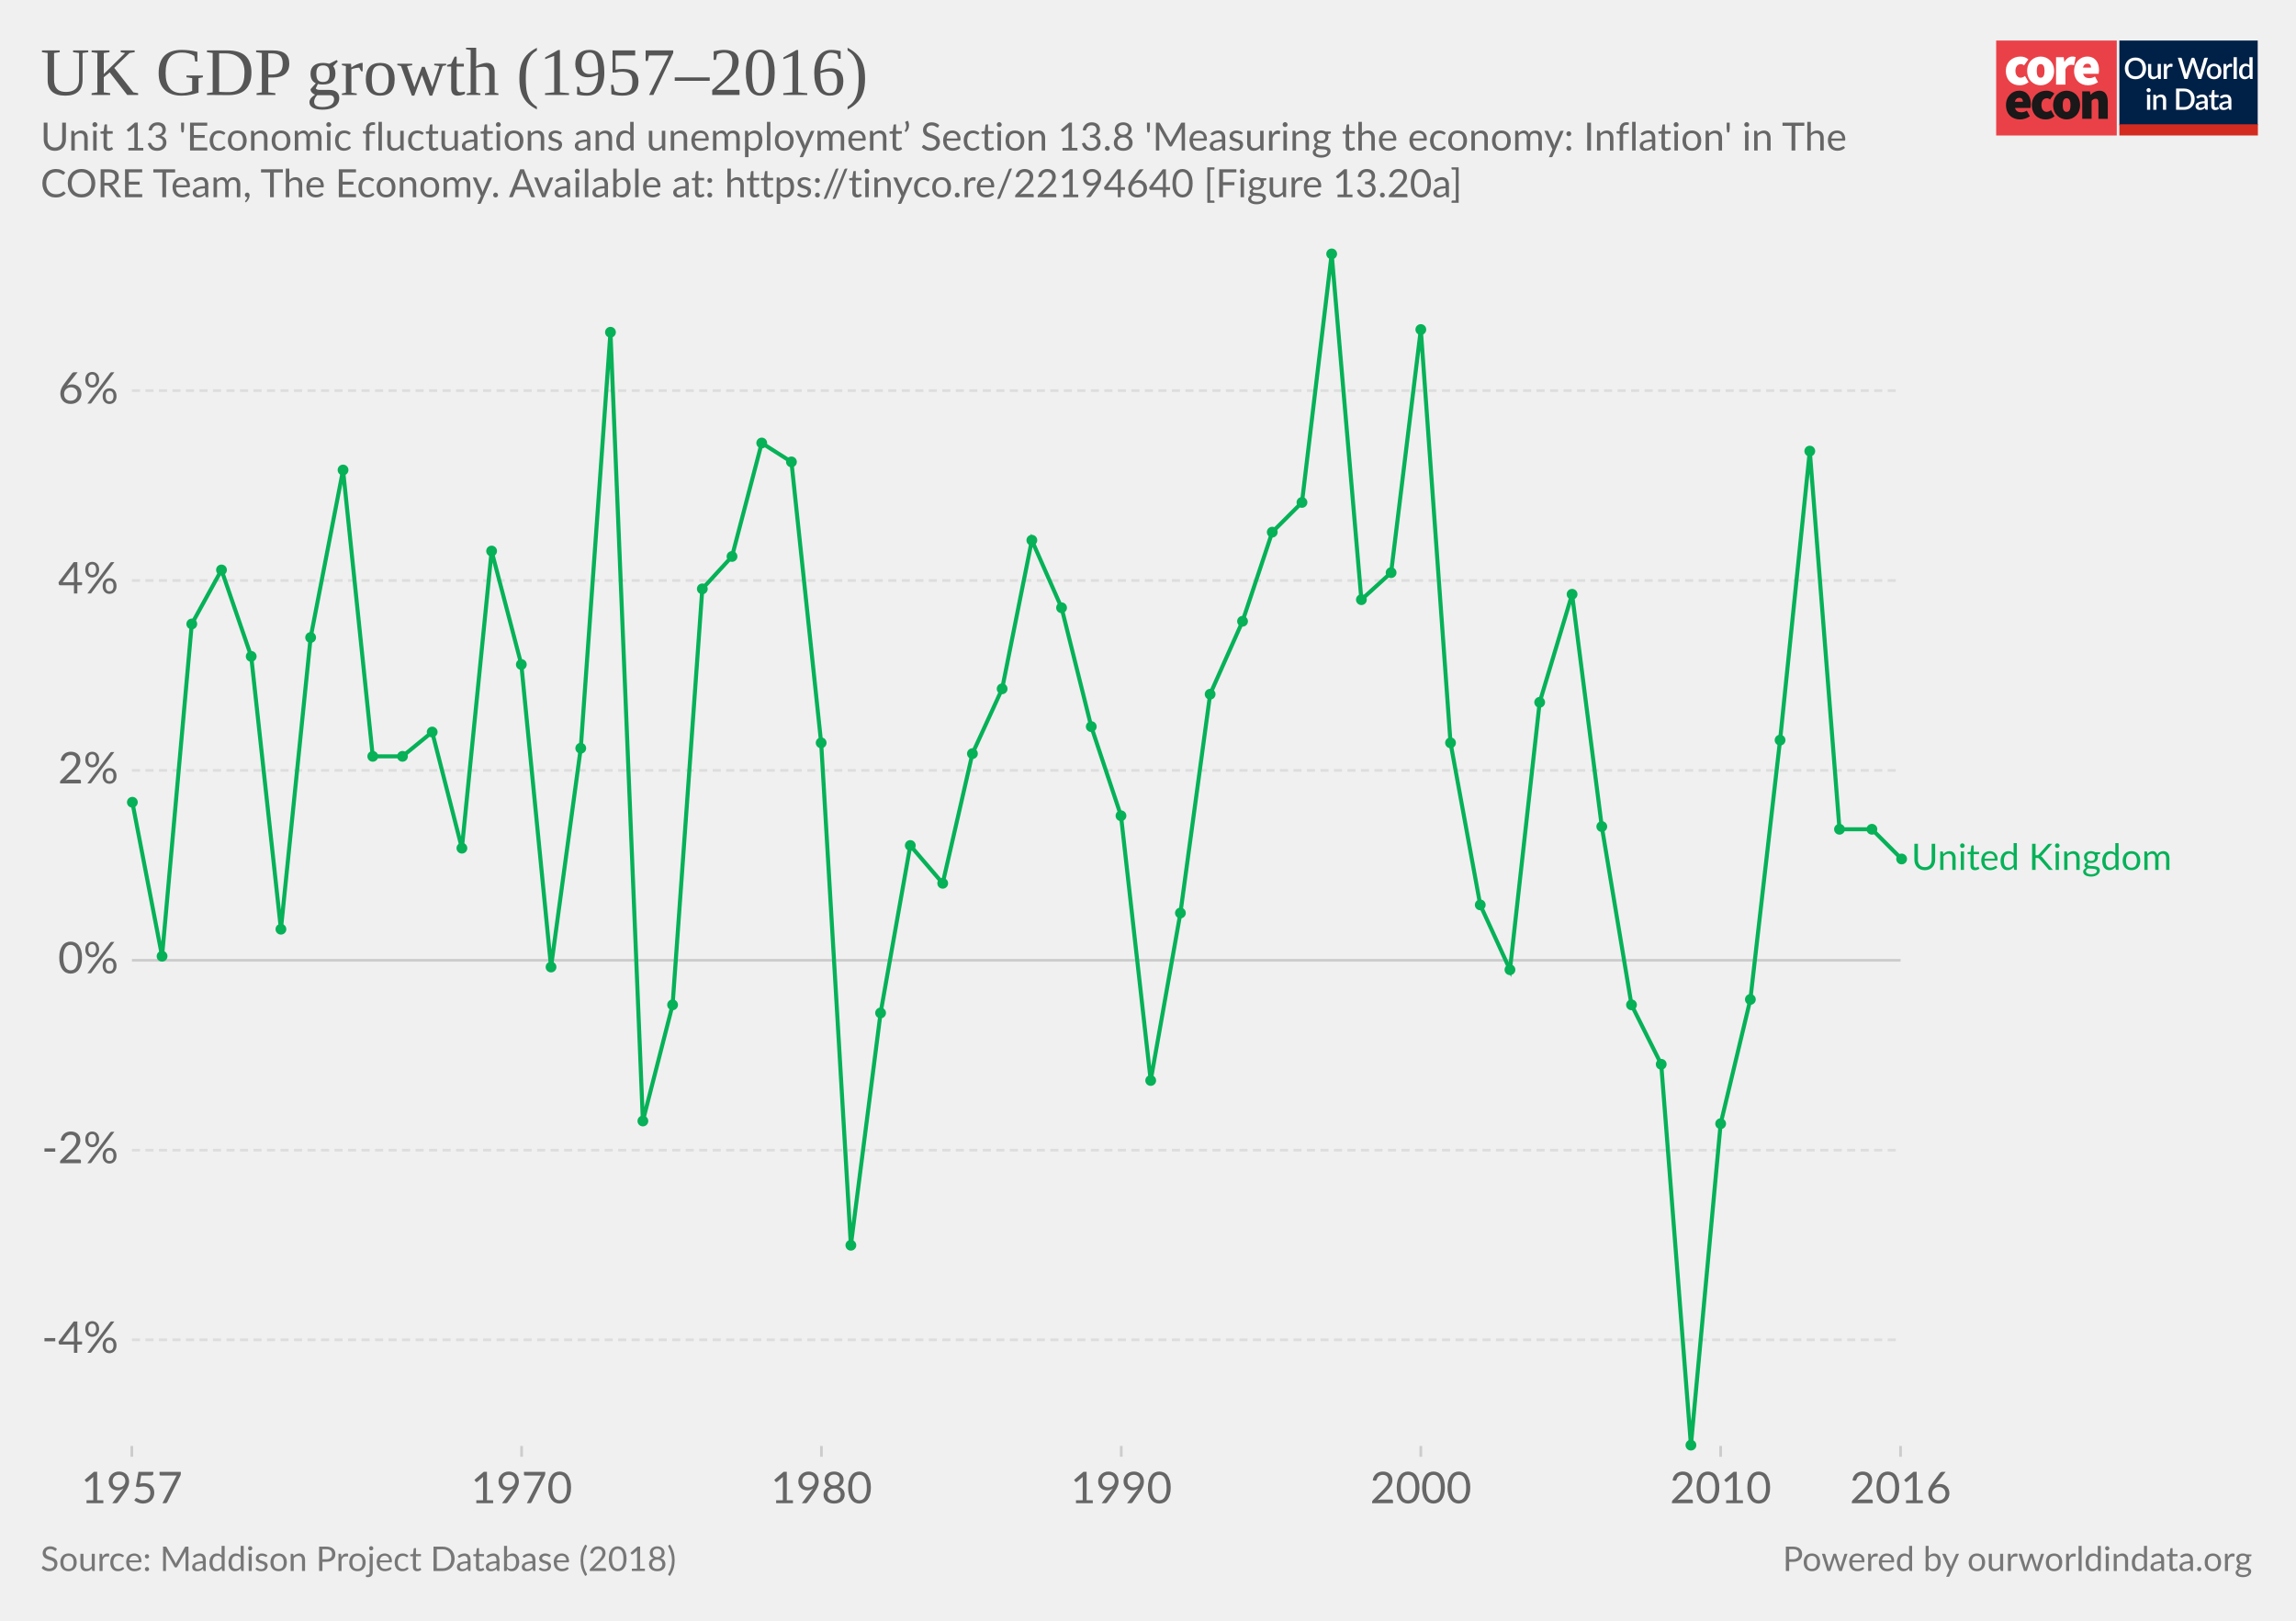
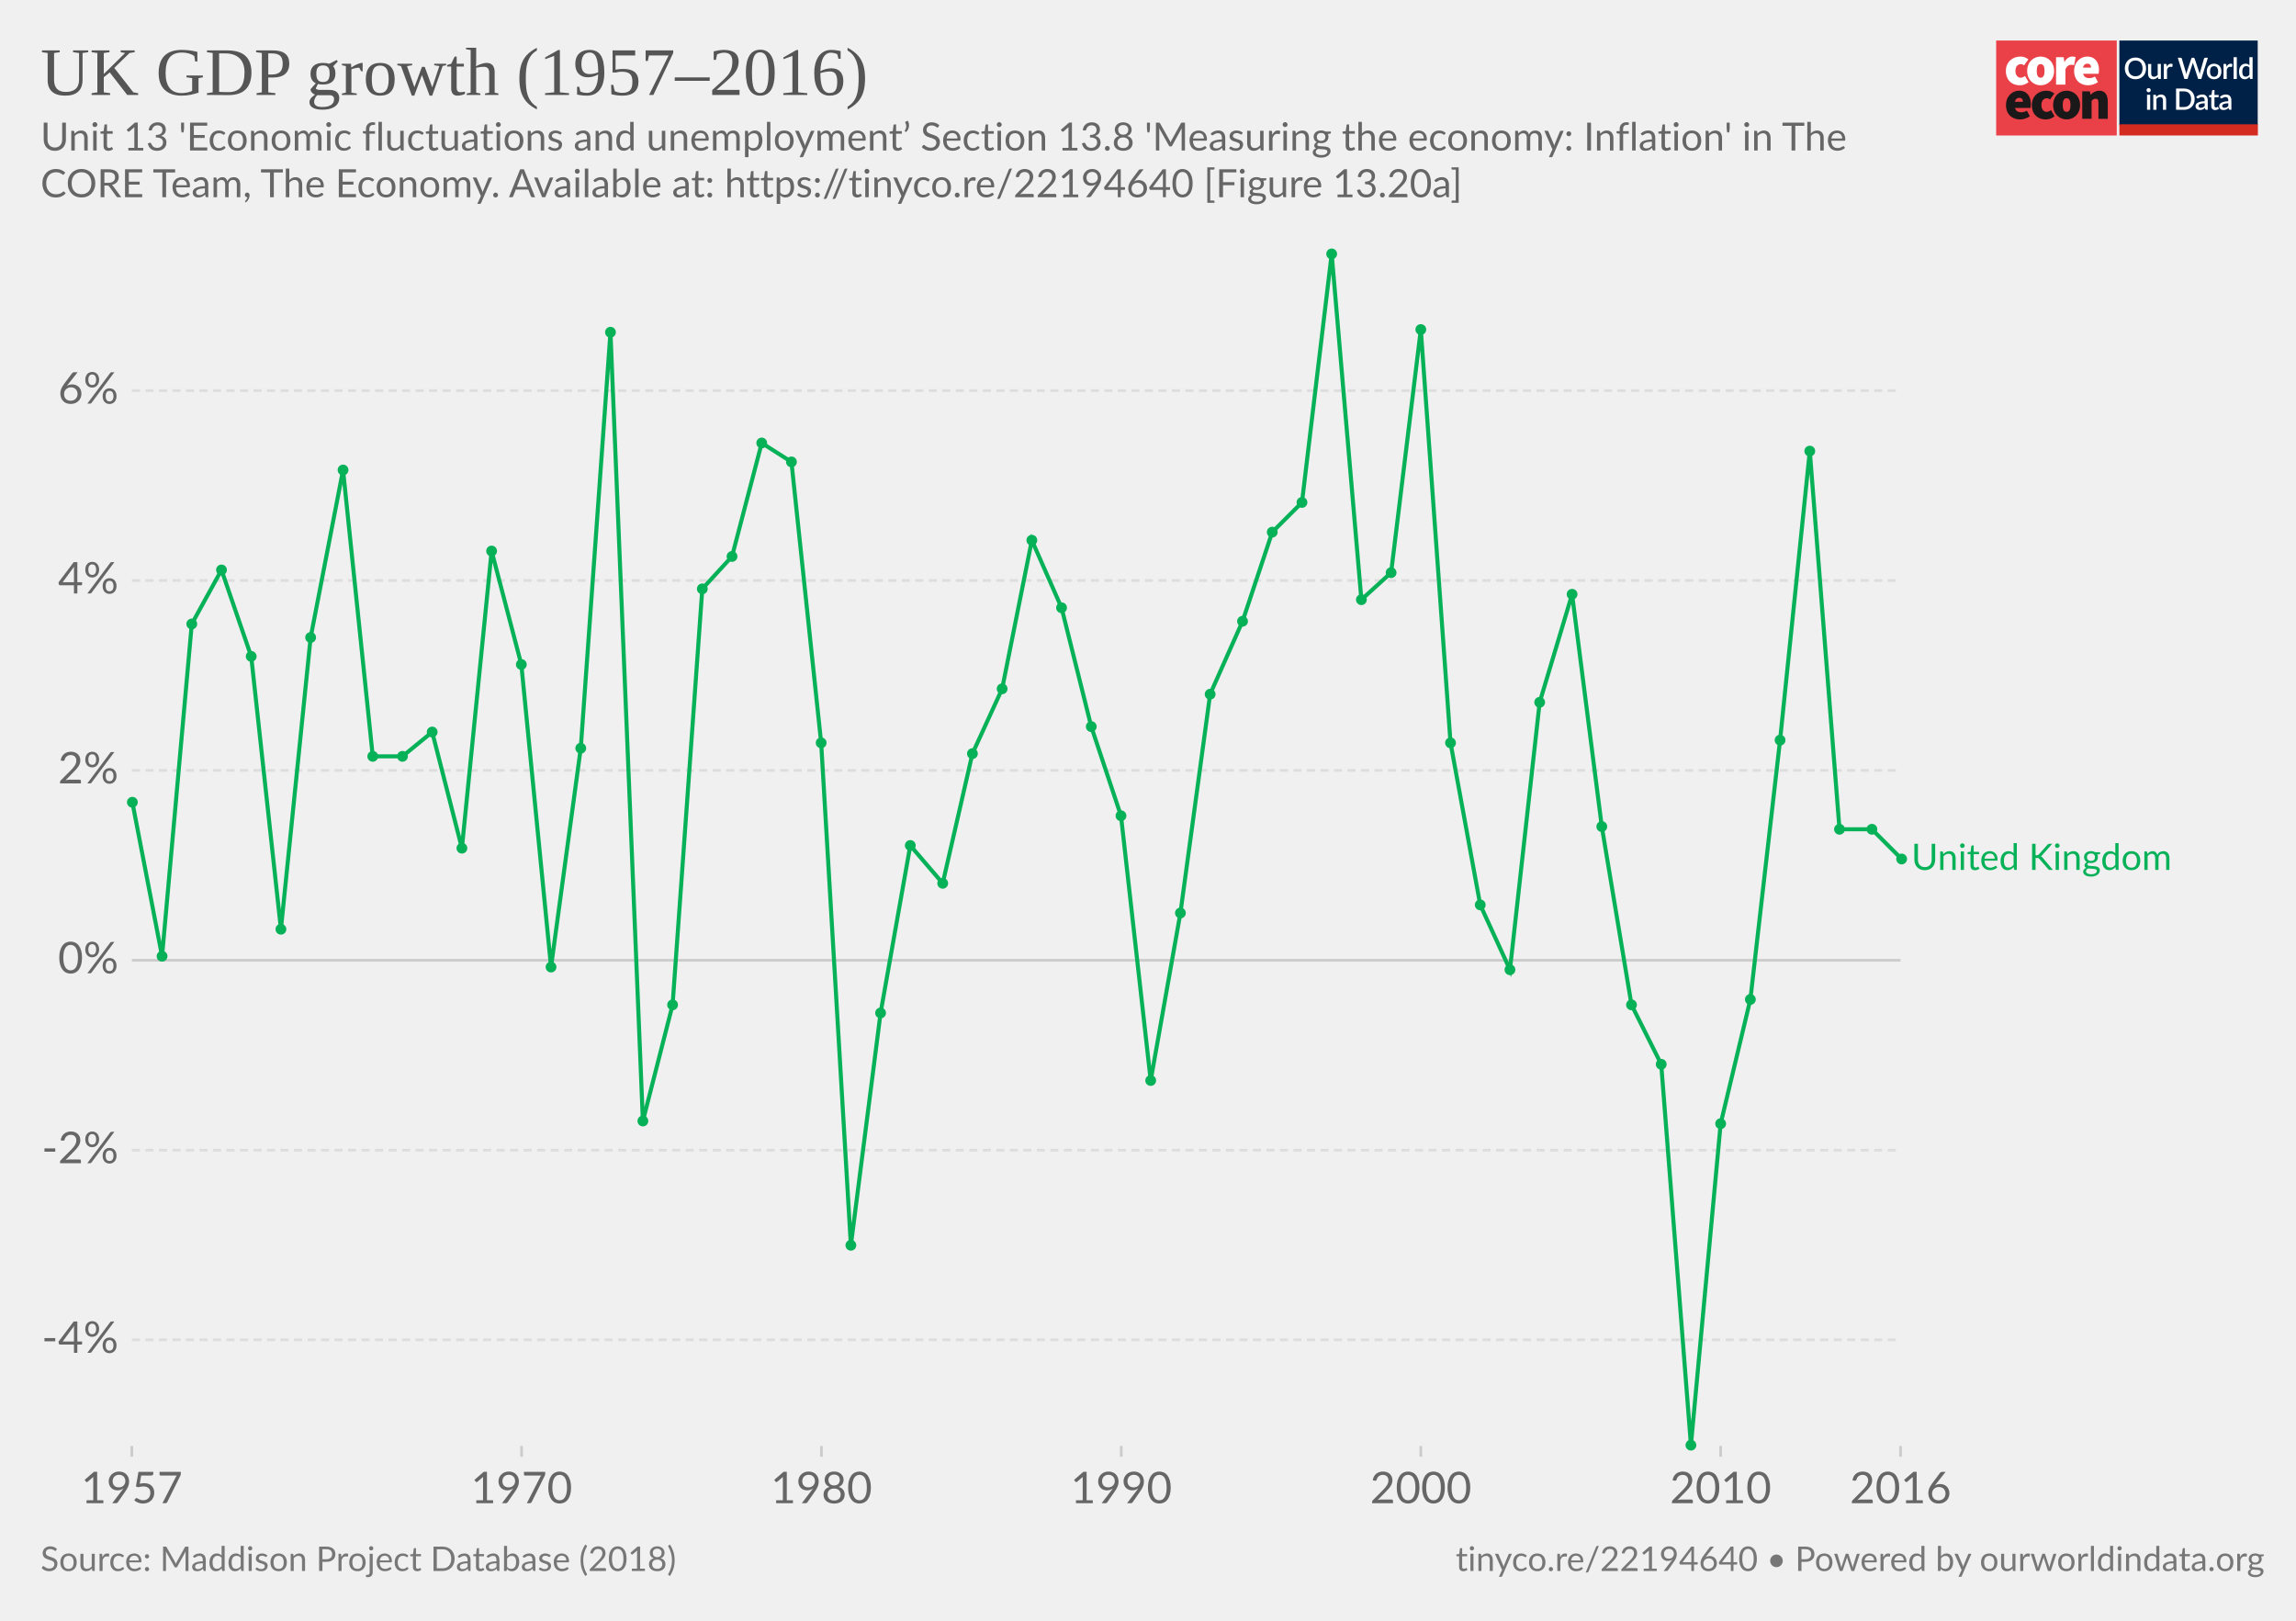
<svg xmlns="http://www.w3.org/2000/svg" version="1.1" style="background-color:#fff;-webkit-font-smoothing:antialiased" width="850" height="600" viewBox="0 0 850 600" font-family="Lato,'Helvetica Neue',Helvetica,Arial,sans-serif" font-size="18" text-rendering="optimizeLegibility">
  <g class="HeaderView">
    <g transform="matrix(.95 0 0 .95 739 15)">
      <svg width="102" height="37" viewBox="0 0 102 37" fill="none">
        <path d="M47 0H0v37h47V0z" fill="#EA4148" />
        <path d="M3.78 11.85c0-3.55 2.67-5.6 5.68-5.6a4.63 4.63 0 013.09 1.1l-1.7 2.36c-.31-.32-.74-.5-1.18-.52-1.36 0-2.16 1.03-2.16 2.66 0 1.62.89 2.65 2.03 2.65a2.93 2.93 0 001.7-.69l1.4 2.4a5.29 5.29 0 01-3.52 1.24c-3 0-5.34-2.05-5.34-5.6z" fill="#fff" />
        <path d="M18.85 11.85c0-1.63-.42-2.66-1.52-2.66s-1.52 1.03-1.52 2.66c0 1.62.42 2.65 1.52 2.65s1.52-1.03 1.52-2.65zm-6.77 0c0-3.55 2.54-5.6 5.25-5.6 2.7 0 5.25 2.05 5.25 5.6s-2.54 5.6-5.25 5.6-5.25-2.05-5.25-5.6M23.34 6.5h2.97l.25 1.84h.09c.78-1.46 1.97-2.1 3-2.1.45-.02.9.05 1.32.22l-.6 3.16c-.38-.1-.78-.16-1.18-.17-.76 0-1.7.47-2.2 1.8v5.94h-3.65V6.5zm13.64 4.06c0-.81-.34-1.54-1.44-1.54-.8 0-1.49.47-1.7 1.54h3.14zm-6.6 1.29c0-3.47 2.49-5.6 5.07-5.6 3.13 0 4.62 2.3 4.62 5.17 0 .52-.05 1.03-.15 1.54h-6.04c.34 1.28 1.27 1.71 2.46 1.71a4.3 4.3 0 002.16-.64l1.18 2.18a7.08 7.08 0 01-3.85 1.24c-3.09 0-5.46-2.05-5.46-5.6" fill="#fff" />
        <path d="M10.43 23.87c0-.81-.34-1.54-1.44-1.54-.8 0-1.48.47-1.69 1.54h3.13zm-6.6 1.28c0-3.46 2.5-5.6 5.08-5.6 3.13 0 4.61 2.3 4.61 5.18 0 .51-.05 1.03-.15 1.54H7.34c.34 1.28 1.27 1.7 2.46 1.7.76-.01 1.5-.23 2.16-.63l1.18 2.18a7.08 7.08 0 01-3.85 1.24c-3.1 0-5.46-2.06-5.46-5.6m10.07-.01c0-3.55 2.67-5.6 5.68-5.6a4.63 4.63 0 013.09 1.11l-1.7 2.35c-.32-.31-.74-.5-1.18-.51-1.36 0-2.16 1.03-2.16 2.65 0 1.63.89 2.66 2.03 2.66a2.93 2.93 0 001.7-.69l1.39 2.4a5.29 5.29 0 01-3.51 1.24c-3 0-5.34-2.06-5.34-5.6" fill="#1A1818" />
        <path d="M28.97 25.15c0-1.62-.42-2.65-1.52-2.65s-1.52 1.03-1.52 2.65c0 1.63.42 2.66 1.52 2.66s1.52-1.03 1.52-2.66zm-6.77 0c0-3.55 2.54-5.6 5.25-5.6 2.7 0 5.25 2.05 5.25 5.6s-2.54 5.6-5.25 5.6-5.25-2.04-5.25-5.6m11.34-5.35h2.97l.25 1.29h.09a4.76 4.76 0 013.34-1.54c2.33 0 3.3 1.71 3.3 4.36v6.6h-3.64v-6.13c0-1.37-.34-1.7-1.06-1.7-.67 0-1.05.3-1.6.8v7.02h-3.65V19.8z" fill="#1A1818" />
        <path fill="#fff" d="M48 0h54v37H48z" />
        <path d="M48 0h53.93v33H48V0z" fill="#002147" />
        <path d="M58.42 10.86c0 .61-.1 1.18-.3 1.7a3.83 3.83 0 01-2.15 2.21c-.5.21-1.07.32-1.7.32-.6 0-1.17-.1-1.68-.32a3.9 3.9 0 01-2.15-2.21c-.2-.52-.3-1.09-.3-1.7 0-.61.1-1.18.3-1.7a3.93 3.93 0 012.15-2.22 4.38 4.38 0 011.69-.31c.62 0 1.18.1 1.69.31a3.79 3.79 0 012.15 2.22c.2.52.3 1.09.3 1.7zm-1.38 0c0-.48-.06-.9-.2-1.28A2.38 2.38 0 0055.43 8a2.97 2.97 0 00-1.14-.21c-.42 0-.8.07-1.15.21-.34.14-.63.35-.87.61a2.8 2.8 0 00-.56.97c-.13.38-.2.8-.2 1.28s.07.9.2 1.29a2.46 2.46 0 001.43 1.57c.35.14.73.2 1.15.2.42 0 .8-.06 1.15-.2a2.4 2.4 0 001.42-1.57c.13-.38.2-.81.2-1.29zm7.14-1.72V15h-.74c-.17 0-.27-.08-.32-.24l-.1-.54a3.42 3.42 0 01-.81.63 2.3 2.3 0 01-1.06.24c-.32 0-.6-.05-.85-.16a1.72 1.72 0 01-1-1.15 3.1 3.1 0 01-.12-.91V9.14h1.24v3.73c0 .4.09.7.27.92.18.22.46.32.83.32.27 0 .53-.06.76-.18.24-.13.46-.3.67-.52V9.13h1.23zm2.33 1.08c.18-.37.4-.66.66-.87.27-.22.58-.32.94-.32a1.34 1.34 0 01.66.17l-.09.93a.26.26 0 01-.07.14.2.2 0 01-.13.03c-.06 0-.14 0-.25-.03a1.62 1.62 0 00-.8.04c-.13.05-.25.13-.35.22-.1.1-.2.21-.28.35-.08.14-.15.3-.22.47V15h-1.24V9.13h.72c.13 0 .22.03.27.08.05.05.08.13.1.25l.08.76zm16-3.5L79.94 15h-1.21l-1.95-5.95a4.7 4.7 0 01-.12-.46 3.32 3.32 0 01-.13.46L74.57 15h-1.22l-2.57-8.28h1.13c.11 0 .2.03.28.09.08.05.14.12.16.22l1.56 5.3a6.11 6.11 0 01.16.8 10 10 0 01.2-.8l1.78-5.3a.48.48 0 01.16-.21.4.4 0 01.28-.1h.4c.11 0 .21.03.28.1.08.05.13.12.17.21l1.77 5.3.1.37.1.4a59.35 59.35 0 00.16-.76L81 7.03a.4.4 0 01.16-.22.49.49 0 01.3-.09h1.04zm2.41 2.32c.44 0 .83.07 1.18.22a2.49 2.49 0 011.47 1.55c.13.37.2.79.2 1.25 0 .47-.07.88-.2 1.26-.14.37-.33.69-.58.95a2.87 2.87 0 01-2.07.82c-.43 0-.83-.07-1.18-.22a2.55 2.55 0 01-1.47-1.55c-.14-.38-.2-.8-.2-1.26 0-.46.06-.88.2-1.25a2.55 2.55 0 011.47-1.55c.35-.15.75-.22 1.18-.22zm0 5.08c.53 0 .92-.18 1.18-.53.26-.36.4-.86.4-1.52s-.14-1.17-.4-1.53c-.26-.36-.65-.54-1.18-.54-.53 0-.93.18-1.2.54-.25.36-.38.87-.38 1.53s.13 1.16.39 1.52c.26.35.66.53 1.2.53zm4.86-3.9c.18-.37.4-.66.67-.87.26-.22.57-.32.93-.32a1.34 1.34 0 01.66.17l-.09.93a.26.26 0 01-.07.14.2.2 0 01-.13.03c-.06 0-.14 0-.25-.03a1.62 1.62 0 00-.8.04 1.29 1.29 0 00-.63.57c-.08.14-.15.3-.22.47V15H88.6V9.13h.72c.13 0 .22.03.27.08.05.05.08.13.1.25l.08.76zm4-3.73V15h-1.25V6.49h1.24zm4.91 4.09a1.45 1.45 0 00-1.24-.6c-.48 0-.86.18-1.13.54-.27.35-.4.87-.4 1.56 0 .37.02.67.08.93.07.25.15.46.27.62.11.16.25.28.42.35.16.08.35.11.56.11.31 0 .58-.07.8-.2.24-.14.45-.33.64-.58v-2.73zm1.24-4.09V15h-.75c-.16 0-.27-.08-.31-.24l-.11-.63c-.25.28-.53.52-.84.7-.31.17-.67.26-1.09.26a1.96 1.96 0 01-1.59-.78 2.73 2.73 0 01-.44-.94 4.86 4.86 0 01.01-2.5c.12-.37.3-.7.51-.96a2.3 2.3 0 011.85-.88c.34 0 .63.05.88.16.24.11.45.26.64.46V6.49h1.24zm-39.9 14.65V27h-1.24v-5.86h1.24zm.2-1.78c0 .12-.02.22-.06.32a.83.83 0 01-1.34.26.8.8 0 01-.24-.58c0-.11.02-.22.06-.32a.89.89 0 01.43-.43.76.76 0 01.64 0 .81.81 0 01.45.43c.04.1.06.2.06.32zm2.16 2.55a3.67 3.67 0 01.83-.63 2.32 2.32 0 011.9-.08c.24.11.45.26.61.46.17.2.3.43.38.7.09.28.13.58.13.9V27H65v-3.73c0-.4-.1-.7-.28-.92-.18-.22-.45-.33-.83-.33-.27 0-.53.06-.77.19-.23.13-.45.3-.66.52V27h-1.23v-5.86h.74c.17 0 .28.07.33.23l.08.54zm14.96.95c0 .61-.1 1.17-.3 1.68a3.78 3.78 0 01-2.15 2.16c-.5.2-1.07.3-1.69.3H70.1v-8.28h3.12c.62 0 1.19.1 1.7.3a3.71 3.71 0 012.14 2.16c.2.5.3 1.07.3 1.68zm-1.37 0c0-.48-.07-.9-.2-1.28a2.6 2.6 0 00-.55-.96 2.35 2.35 0 00-.87-.6 2.97 2.97 0 00-1.15-.21h-1.77v6.1h1.77c.43 0 .81-.07 1.15-.2a2.42 2.42 0 001.42-1.56c.13-.38.2-.81.2-1.29zm5.27 1.58a7.5 7.5 0 00-1.12.1c-.3.06-.55.13-.73.22a.97.97 0 00-.41.3.68.68 0 00-.12.4c0 .13.02.25.06.35.05.1.1.18.18.24.08.06.18.1.28.14a1.78 1.78 0 001.18-.14c.23-.12.46-.3.68-.53v-1.08zm-3.28-2.49a3.36 3.36 0 012.37-.92c.34 0 .63.05.9.16a1.83 1.83 0 011.06 1.18c.1.27.15.57.15.9V27h-.55a.56.56 0 01-.27-.05.42.42 0 01-.16-.23l-.12-.47-.44.36c-.15.1-.3.2-.46.26a2.77 2.77 0 01-1.75.12c-.2-.06-.38-.16-.53-.29a1.46 1.46 0 01-.48-1.18c0-.23.06-.45.18-.66.12-.22.32-.41.6-.58a4 4 0 011.1-.43 8.03 8.03 0 011.68-.19v-.39c0-.42-.1-.73-.27-.94-.18-.2-.45-.3-.8-.3-.23-.01-.43.02-.6.08a6.05 6.05 0 00-.74.39.54.54 0 01-.28.08.38.38 0 01-.22-.06.6.6 0 01-.15-.17l-.22-.4zm7.38 5.14c-.48 0-.86-.13-1.12-.4-.26-.28-.4-.67-.4-1.17v-3.41h-.64a.27.27 0 01-.18-.07c-.05-.04-.07-.11-.07-.2v-.5l.95-.14.27-1.7a.31.31 0 01.1-.15c.04-.04.1-.06.18-.06h.63v1.93h1.63v.89h-1.63v3.33c0 .2.05.37.16.48.1.11.24.17.41.17a.79.79 0 00.43-.12 4 4 0 00.12-.08.2.2 0 01.11-.04c.07 0 .13.04.17.11l.37.6c-.2.18-.42.3-.68.4a2.5 2.5 0 01-.8.13zm5.11-2.65a7.5 7.5 0 00-1.11.1 3 3 0 00-.74.22.97.97 0 00-.4.3.68.68 0 00-.13.4c0 .13.02.25.06.35.05.1.11.18.19.24s.17.1.28.14a1.78 1.78 0 001.18-.14c.23-.12.45-.3.67-.53v-1.08zm-3.28-2.49a3.36 3.36 0 012.37-.92c.34 0 .64.05.9.16.27.11.49.26.66.46.18.2.32.44.41.72.1.27.14.57.14.9V27h-.55a.56.56 0 01-.27-.05c-.06-.04-.11-.11-.15-.23l-.12-.47-.45.36c-.14.1-.3.2-.45.26a2.77 2.77 0 01-1.75.12c-.2-.06-.38-.16-.53-.29a1.46 1.46 0 01-.49-1.18c0-.23.06-.45.18-.66.12-.22.32-.41.6-.58.28-.17.65-.31 1.1-.43a8.03 8.03 0 011.68-.19v-.39c0-.42-.09-.73-.27-.94-.18-.2-.44-.3-.8-.3a1.5 1.5 0 00-.59.08 6.09 6.09 0 00-.74.39.54.54 0 01-.29.08.38.38 0 01-.22-.06.6.6 0 01-.14-.17l-.23-.4z" fill="#fff" />
        <path fill="#D42B21" d="M48 32.65h54V37H48z" />
      </svg>
    </g>
    <a href="https://ourworldindata.org/grapher/uk-gdp-growth-19572016" target="_blank" font-family="&quot;Playfair Display&quot;,Georgia,&quot;Times New Roman&quot;,serif">
      <text font-size="25.2" x="15" y="35.2" fill="#555">
        <tspan x="15" y="35.16">UK GDP growth (1957–2016)</tspan>
      </text>
    </a>
    <text font-size="14.4" x="15" y="55.7" fill="#666">
      <tspan x="15" y="55.72">Unit 13 'Economic fluctuations and unemployment’ Section 13.8 'Measuring the economy: Inflation' in The</tspan>
      <tspan x="15" y="73">CORE Team, The Economy. Available at: https://tinyco.re/22194640 [Figure 13.20a]</tspan>
    </text>
  </g>
  <g class="LineChart">
    <defs>
      <clipPath id="a">
        <path d="M38.84 0h830v924.6h-830z" />
      </clipPath>
    </defs>
    <g class="AxisBoxView">
      <g class="HorizontalAxis">
        <path stroke="#ccc" d="M48.8 535.3v4M193.1 535.3v4M304.1 535.3v4M415.1 535.3v4M526 535.3v4M637 535.3v4M703.6 535.3v4" />
        <text x="48.8" y="556.5" fill="#666" text-anchor="middle" font-size="16.2">1957</text>
        <text x="193.1" y="556.5" fill="#666" text-anchor="middle" font-size="16.2">1970</text>
        <text x="304.1" y="556.5" fill="#666" text-anchor="middle" font-size="16.2">1980</text>
        <text x="415.1" y="556.5" fill="#666" text-anchor="middle" font-size="16.2">1990</text>
        <text x="526" y="556.5" fill="#666" text-anchor="middle" font-size="16.2">2000</text>
        <text x="637" y="556.5" fill="#666" text-anchor="middle" font-size="16.2">2010</text>
        <text x="703.6" y="556.5" fill="#666" text-anchor="middle" font-size="16.2">2016</text>
      </g>
      <g class="VerticalAxis" fill="#666" dominant-baseline="middle" text-anchor="end" font-size="16.2">
        <text x="43.84" y="496">-4%</text>
        <text x="43.84" y="425.8">-2%</text>
        <text x="43.84" y="355.5">0%</text>
        <text x="43.84" y="285.2">2%</text>
        <text x="43.84" y="214.9">4%</text>
        <text x="43.84" y="144.6">6%</text>
      </g>
      <g class="AxisGridLines horizontalLines">
        <path stroke="#ddd" stroke-dasharray="3,2" d="M48.84 496h654.77M48.84 425.8h654.77" />
        <path stroke="#ccc" d="M48.84 355.5h654.77" />
        <path stroke="#ddd" stroke-dasharray="3,2" d="M48.84 285.2h654.77M48.84 214.9h654.77M48.84 144.6h654.77" />
      </g>
    </g>
    <g clip-path="url(#a)">
      <g class="HeightedLegend" cursor="default">
        <g class="legendMark">
          <text font-size="13.5" x="707.6" y="322.1" fill="#06b158">
            <tspan x="707.61" y="322.05">United Kingdom</tspan>
          </text>
        </g>
      </g>
      <g class="Lines">
        <g class="key-United-Kingdom_0">
          <path stroke="#06b158" stroke-linecap="round" d="M49 297l11 57 11-123 11-20 11 32 11 101 11-108 12-62 11 106h11l11-9 11 43 11-110 11 42 11 112 11-81 11-154 12 292 11-43 11-154 11-12 11-42 11 7 11 104 11 186 11-86 11-62 12 14 11-48 11-24 11-55 11 25 11 44 11 33 11 98 11-62 11-81 12-27 11-33 11-11 11-92 11 128 11-10 11-90 11 153 11 60 11 24 11-99 12-40 11 86 11 66 11 22 11 141 11-119 11-46 11-96 11-107 11 140h12l11 11" fill="none" stroke-width="1.5" />
          <g fill="#06b158">
            <circle cx="49" cy="297" r="2" />
            <circle cx="60" cy="354" r="2" />
            <circle cx="71" cy="231" r="2" />
            <circle cx="82" cy="211" r="2" />
            <circle cx="93" cy="243" r="2" />
            <circle cx="104" cy="344" r="2" />
            <circle cx="115" cy="236" r="2" />
            <circle cx="127" cy="174" r="2" />
            <circle cx="138" cy="280" r="2" />
            <circle cx="149" cy="280" r="2" />
            <circle cx="160" cy="271" r="2" />
            <circle cx="171" cy="314" r="2" />
            <circle cx="182" cy="204" r="2" />
            <circle cx="193" cy="246" r="2" />
            <circle cx="204" cy="358" r="2" />
            <circle cx="215" cy="277" r="2" />
            <circle cx="226" cy="123" r="2" />
            <circle cx="238" cy="415" r="2" />
            <circle cx="249" cy="372" r="2" />
            <circle cx="260" cy="218" r="2" />
            <circle cx="271" cy="206" r="2" />
            <circle cx="282" cy="164" r="2" />
            <circle cx="293" cy="171" r="2" />
            <circle cx="304" cy="275" r="2" />
            <circle cx="315" cy="461" r="2" />
            <circle cx="326" cy="375" r="2" />
            <circle cx="337" cy="313" r="2" />
            <circle cx="349" cy="327" r="2" />
            <circle cx="360" cy="279" r="2" />
            <circle cx="371" cy="255" r="2" />
            <circle cx="382" cy="200" r="2" />
            <circle cx="393" cy="225" r="2" />
            <circle cx="404" cy="269" r="2" />
            <circle cx="415" cy="302" r="2" />
            <circle cx="426" cy="400" r="2" />
            <circle cx="437" cy="338" r="2" />
            <circle cx="448" cy="257" r="2" />
            <circle cx="460" cy="230" r="2" />
            <circle cx="471" cy="197" r="2" />
            <circle cx="482" cy="186" r="2" />
            <circle cx="493" cy="94" r="2" />
            <circle cx="504" cy="222" r="2" />
            <circle cx="515" cy="212" r="2" />
            <circle cx="526" cy="122" r="2" />
            <circle cx="537" cy="275" r="2" />
            <circle cx="548" cy="335" r="2" />
            <circle cx="559" cy="359" r="2" />
            <circle cx="570" cy="260" r="2" />
            <circle cx="582" cy="220" r="2" />
            <circle cx="593" cy="306" r="2" />
            <circle cx="604" cy="372" r="2" />
            <circle cx="615" cy="394" r="2" />
            <circle cx="626" cy="535" r="2" />
            <circle cx="637" cy="416" r="2" />
            <circle cx="648" cy="370" r="2" />
            <circle cx="659" cy="274" r="2" />
            <circle cx="670" cy="167" r="2" />
            <circle cx="681" cy="307" r="2" />
            <circle cx="693" cy="307" r="2" />
            <circle cx="704" cy="318" r="2" />
          </g>
        </g>
      </g>
    </g>
  </g>
  <g class="SourcesFooter" fill="#777">
    <g class="clickable" fill="#777">
      <text font-size="12.6" x="15" y="581.6">
        <tspan x="15" y="581.58">Source: Maddison Project Database (2018)</tspan>
      </text>
    </g>
-     <text font-size="12.6" x="660" y="581.6">
-       <tspan x="659.99" y="581.58">
-         <a href="https://ourworldindata.org" target="_blank">Powered by ourworldindata.org</a>
+     <text font-size="12.6" x="538.9" y="581.6">
+       <tspan x="538.9" y="581.58">
+         <a target="_blank" href="https://tinyco.re/22194640" fill="#777">tinyco.re/22194640</a> • <a href="https://ourworldindata.org" target="_blank">Powered by ourworldindata.org</a>
      </tspan>
    </text>
  </g>
</svg>
